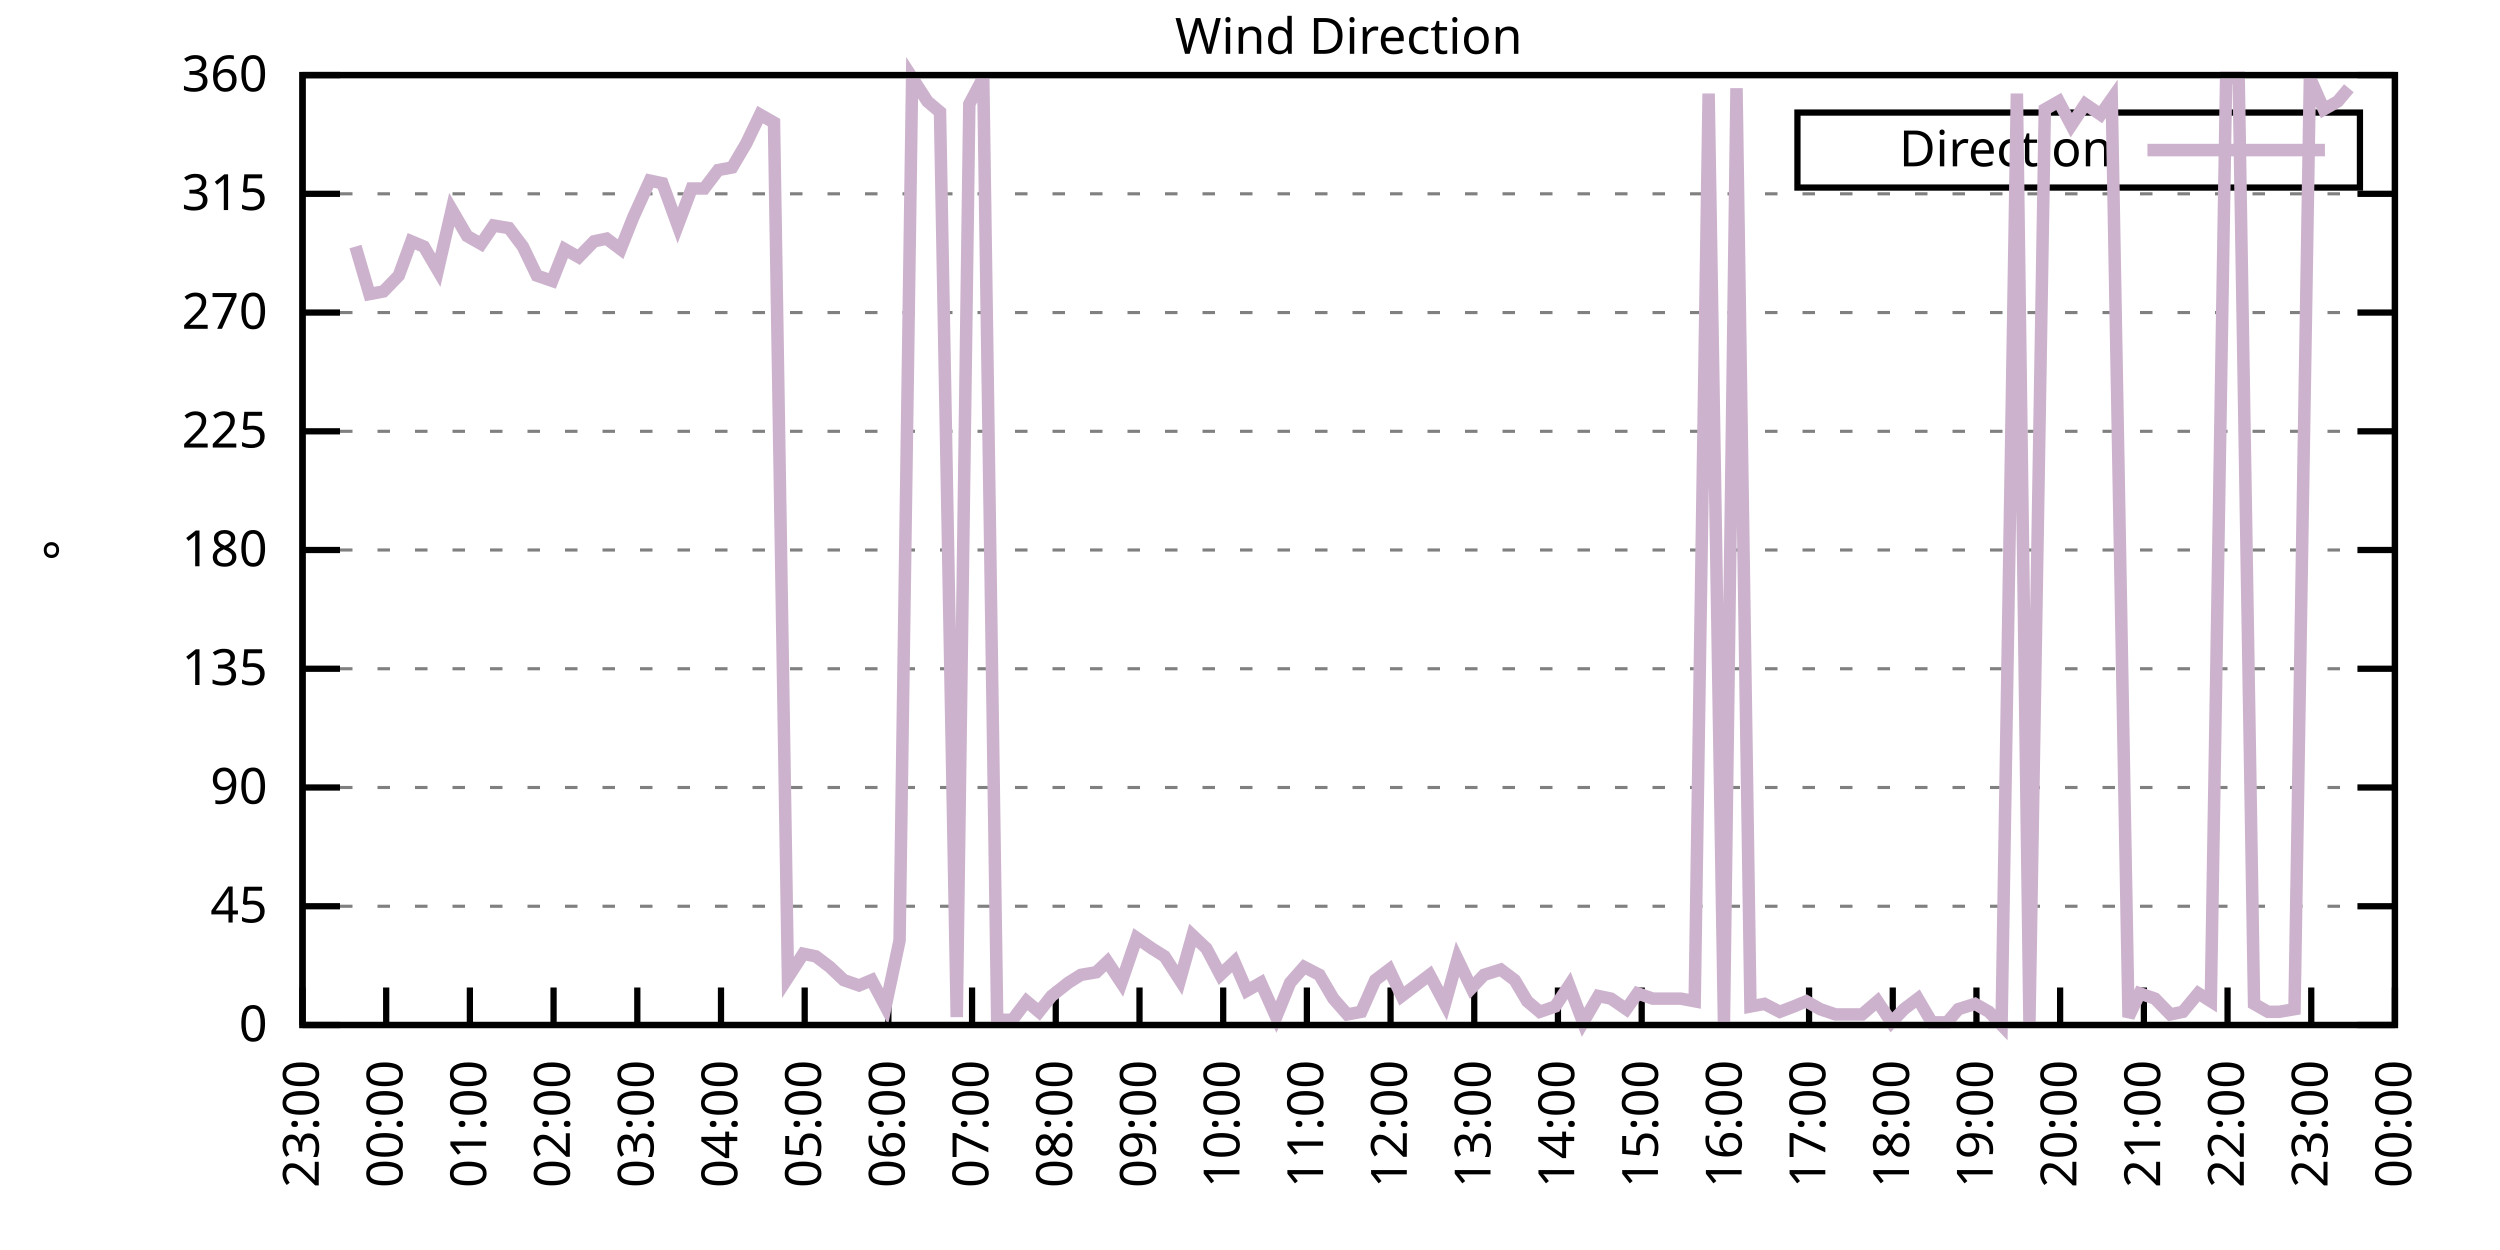
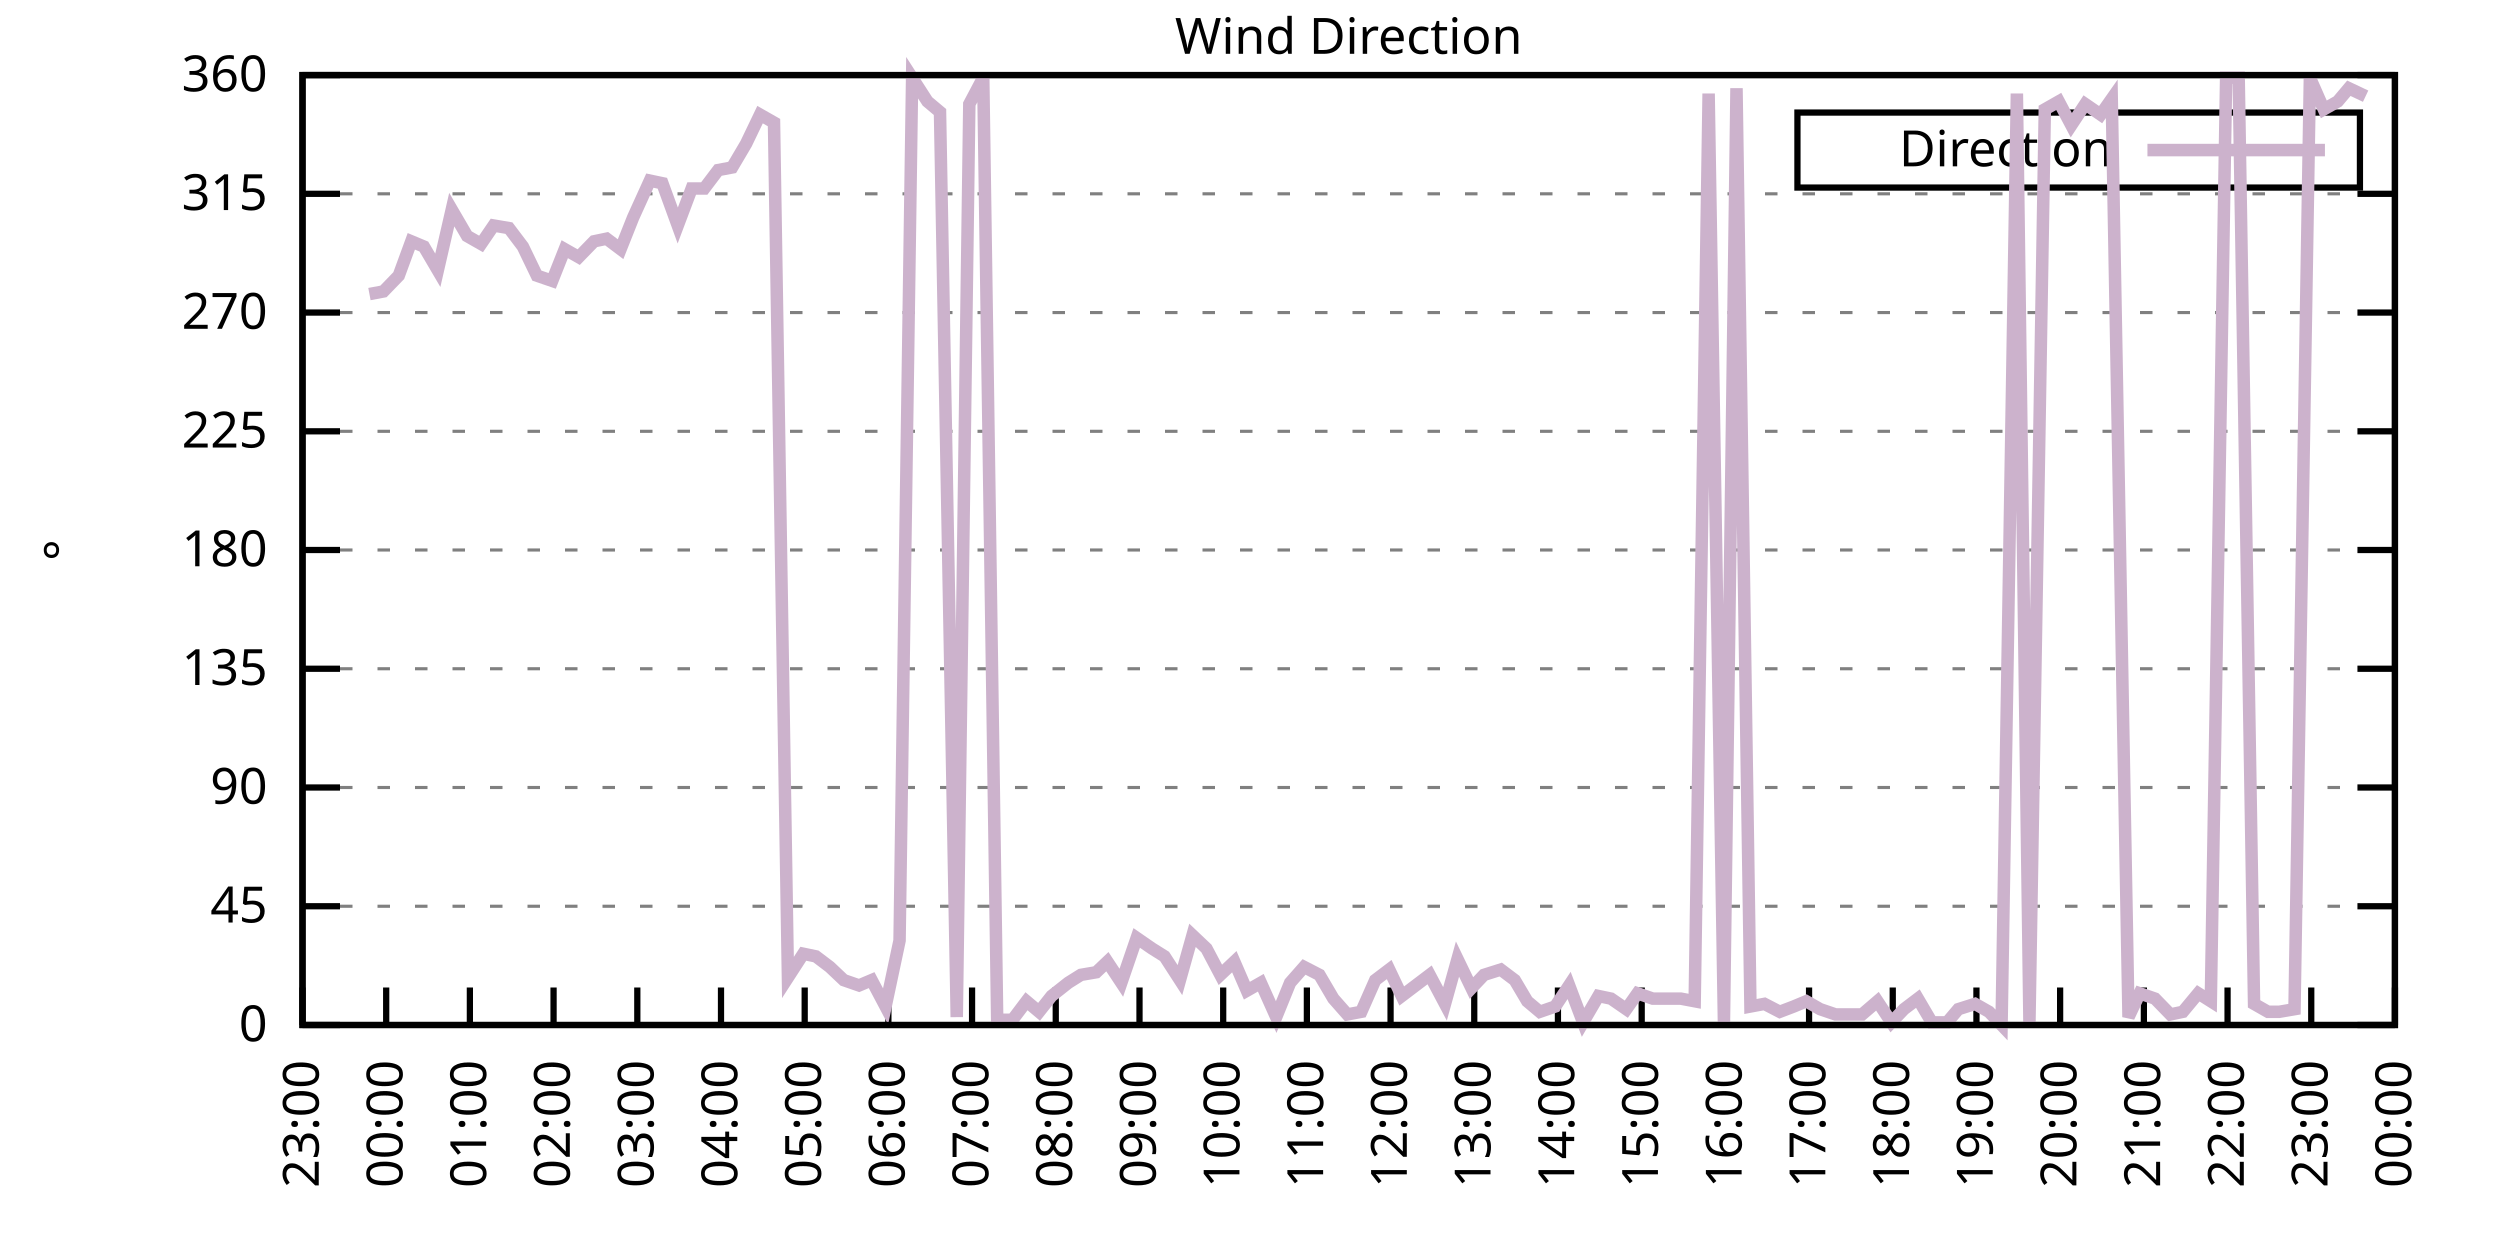
<svg xmlns="http://www.w3.org/2000/svg" xmlns:xlink="http://www.w3.org/1999/xlink" width="400" height="200" viewBox="0 0 400 200">
  <g id="gnuplot_canvas">
    <rect x="0" y="0" width="400" height="200" fill="none" />
    <defs>
      <circle id="gpDot" r="0.5" stroke-width="0.5" stroke="currentColor" />
      <path id="gpPt0" stroke-width="0.333" stroke="currentColor" d="M-1,0 h2 M0,-1 v2" />
      <path id="gpPt1" stroke-width="0.333" stroke="currentColor" d="M-1,-1 L1,1 M1,-1 L-1,1" />
      <path id="gpPt2" stroke-width="0.333" stroke="currentColor" d="M-1,0 L1,0 M0,-1 L0,1 M-1,-1 L1,1 M-1,1 L1,-1" />
      <rect id="gpPt3" stroke-width="0.333" stroke="currentColor" x="-1" y="-1" width="2" height="2" />
      <rect id="gpPt4" stroke-width="0.333" stroke="currentColor" fill="currentColor" x="-1" y="-1" width="2" height="2" />
      <circle id="gpPt5" stroke-width="0.333" stroke="currentColor" cx="0" cy="0" r="1" />
      <use xlink:href="#gpPt5" id="gpPt6" fill="currentColor" stroke="none" />
      <path id="gpPt7" stroke-width="0.333" stroke="currentColor" d="M0,-1.33 L-1.33,0.67 L1.33,0.67 z" />
      <use xlink:href="#gpPt7" id="gpPt8" fill="currentColor" stroke="none" />
      <use xlink:href="#gpPt7" id="gpPt9" stroke="currentColor" transform="rotate(180)" />
      <use xlink:href="#gpPt9" id="gpPt10" fill="currentColor" stroke="none" />
      <use xlink:href="#gpPt3" id="gpPt11" stroke="currentColor" transform="rotate(45)" />
      <use xlink:href="#gpPt11" id="gpPt12" fill="currentColor" stroke="none" />
      <path id="gpPt13" stroke-width="0.333" stroke="currentColor" d="M0,1.330 L1.265,0.411 L0.782,-1.067 L-0.782,-1.076 L-1.265,0.411 z" />
      <use xlink:href="#gpPt13" id="gpPt14" fill="currentColor" stroke="none" />
      <filter id="textbox" filterUnits="objectBoundingBox" x="0" y="0" height="1" width="1">
        <feFlood flood-color="white" flood-opacity="1" result="bgnd" />
        <feComposite in="SourceGraphic" in2="bgnd" operator="atop" />
      </filter>
      <filter id="greybox" filterUnits="objectBoundingBox" x="0" y="0" height="1" width="1">
        <feFlood flood-color="lightgrey" flood-opacity="1" result="grey" />
        <feComposite in="SourceGraphic" in2="grey" operator="atop" />
      </filter>
    </defs>
    <g fill="none" color="white" stroke="currentColor" stroke-width="1.00" stroke-linecap="butt" stroke-linejoin="miter">
</g>
    <g fill="none" color="black" stroke="currentColor" stroke-width="1.00" stroke-linecap="butt" stroke-linejoin="miter">
      <g stroke="none" shape-rendering="crispEdges">
        <polygon fill="rgb(255, 255, 255)" points="48.40,164.00 383.18,164.00 383.18,12.02 48.40,12.02 " />
      </g>
    </g>
    <g fill="none" color="black" stroke="currentColor" stroke-width="1.00" stroke-linecap="butt" stroke-linejoin="miter">
</g>
    <g fill="none" color="black" stroke="black" stroke-width="0.50" stroke-linecap="butt" stroke-linejoin="miter">
</g>
    <g fill="none" color="gray" stroke="currentColor" stroke-width="0.50" stroke-linecap="butt" stroke-linejoin="miter">
      <path stroke="gray" stroke-dasharray="2,4" class="gridline" d="M48.40,164.00 L383.19,164.00  " />
    </g>
    <g fill="none" color="gray" stroke="gray" stroke-width="1.00" stroke-linecap="butt" stroke-linejoin="miter">
</g>
    <g fill="none" color="black" stroke="currentColor" stroke-width="1.00" stroke-linecap="butt" stroke-linejoin="miter">
      <path stroke="black" d="M48.40,164.00 L54.40,164.00 M383.19,164.00 L377.19,164.00  " />
      <g transform="translate(42.80,166.60)" stroke="none" fill="black" font-family="Sans" font-size="8.00" text-anchor="end">
        <text>
          <tspan font-family="Sans"> 0</tspan>
        </text>
      </g>
    </g>
    <g fill="none" color="black" stroke="currentColor" stroke-width="1.00" stroke-linecap="butt" stroke-linejoin="miter">
</g>
    <g fill="none" color="black" stroke="black" stroke-width="0.50" stroke-linecap="butt" stroke-linejoin="miter">
</g>
    <g fill="none" color="gray" stroke="currentColor" stroke-width="0.50" stroke-linecap="butt" stroke-linejoin="miter">
      <path stroke="gray" stroke-dasharray="2,4" class="gridline" d="M48.40,145.00 L383.19,145.00  " />
    </g>
    <g fill="none" color="gray" stroke="gray" stroke-width="1.00" stroke-linecap="butt" stroke-linejoin="miter">
</g>
    <g fill="none" color="black" stroke="currentColor" stroke-width="1.00" stroke-linecap="butt" stroke-linejoin="miter">
      <path stroke="black" d="M48.40,145.00 L54.40,145.00 M383.19,145.00 L377.19,145.00  " />
      <g transform="translate(42.80,147.60)" stroke="none" fill="black" font-family="Sans" font-size="8.00" text-anchor="end">
        <text>
          <tspan font-family="Sans"> 45</tspan>
        </text>
      </g>
    </g>
    <g fill="none" color="black" stroke="currentColor" stroke-width="1.00" stroke-linecap="butt" stroke-linejoin="miter">
</g>
    <g fill="none" color="black" stroke="black" stroke-width="0.50" stroke-linecap="butt" stroke-linejoin="miter">
</g>
    <g fill="none" color="gray" stroke="currentColor" stroke-width="0.50" stroke-linecap="butt" stroke-linejoin="miter">
      <path stroke="gray" stroke-dasharray="2,4" class="gridline" d="M48.40,126.00 L383.19,126.00  " />
    </g>
    <g fill="none" color="gray" stroke="gray" stroke-width="1.00" stroke-linecap="butt" stroke-linejoin="miter">
</g>
    <g fill="none" color="black" stroke="currentColor" stroke-width="1.00" stroke-linecap="butt" stroke-linejoin="miter">
      <path stroke="black" d="M48.40,126.00 L54.40,126.00 M383.19,126.00 L377.19,126.00  " />
      <g transform="translate(42.80,128.60)" stroke="none" fill="black" font-family="Sans" font-size="8.00" text-anchor="end">
        <text>
          <tspan font-family="Sans"> 90</tspan>
        </text>
      </g>
    </g>
    <g fill="none" color="black" stroke="currentColor" stroke-width="1.00" stroke-linecap="butt" stroke-linejoin="miter">
</g>
    <g fill="none" color="black" stroke="black" stroke-width="0.50" stroke-linecap="butt" stroke-linejoin="miter">
</g>
    <g fill="none" color="gray" stroke="currentColor" stroke-width="0.50" stroke-linecap="butt" stroke-linejoin="miter">
      <path stroke="gray" stroke-dasharray="2,4" class="gridline" d="M48.40,107.00 L383.19,107.00  " />
    </g>
    <g fill="none" color="gray" stroke="gray" stroke-width="1.00" stroke-linecap="butt" stroke-linejoin="miter">
</g>
    <g fill="none" color="black" stroke="currentColor" stroke-width="1.00" stroke-linecap="butt" stroke-linejoin="miter">
      <path stroke="black" d="M48.40,107.00 L54.40,107.00 M383.19,107.00 L377.19,107.00  " />
      <g transform="translate(42.80,109.60)" stroke="none" fill="black" font-family="Sans" font-size="8.00" text-anchor="end">
        <text>
          <tspan font-family="Sans"> 135</tspan>
        </text>
      </g>
    </g>
    <g fill="none" color="black" stroke="currentColor" stroke-width="1.00" stroke-linecap="butt" stroke-linejoin="miter">
</g>
    <g fill="none" color="black" stroke="black" stroke-width="0.50" stroke-linecap="butt" stroke-linejoin="miter">
</g>
    <g fill="none" color="gray" stroke="currentColor" stroke-width="0.50" stroke-linecap="butt" stroke-linejoin="miter">
      <path stroke="gray" stroke-dasharray="2,4" class="gridline" d="M48.40,88.00 L383.19,88.00  " />
    </g>
    <g fill="none" color="gray" stroke="gray" stroke-width="1.00" stroke-linecap="butt" stroke-linejoin="miter">
</g>
    <g fill="none" color="black" stroke="currentColor" stroke-width="1.00" stroke-linecap="butt" stroke-linejoin="miter">
      <path stroke="black" d="M48.40,88.00 L54.40,88.00 M383.19,88.00 L377.19,88.00  " />
      <g transform="translate(42.80,90.60)" stroke="none" fill="black" font-family="Sans" font-size="8.00" text-anchor="end">
        <text>
          <tspan font-family="Sans"> 180</tspan>
        </text>
      </g>
    </g>
    <g fill="none" color="black" stroke="currentColor" stroke-width="1.00" stroke-linecap="butt" stroke-linejoin="miter">
</g>
    <g fill="none" color="black" stroke="black" stroke-width="0.50" stroke-linecap="butt" stroke-linejoin="miter">
</g>
    <g fill="none" color="gray" stroke="currentColor" stroke-width="0.50" stroke-linecap="butt" stroke-linejoin="miter">
      <path stroke="gray" stroke-dasharray="2,4" class="gridline" d="M48.40,69.01 L383.19,69.01  " />
    </g>
    <g fill="none" color="gray" stroke="gray" stroke-width="1.00" stroke-linecap="butt" stroke-linejoin="miter">
</g>
    <g fill="none" color="black" stroke="currentColor" stroke-width="1.00" stroke-linecap="butt" stroke-linejoin="miter">
      <path stroke="black" d="M48.40,69.01 L54.40,69.01 M383.19,69.01 L377.19,69.01  " />
      <g transform="translate(42.80,71.61)" stroke="none" fill="black" font-family="Sans" font-size="8.00" text-anchor="end">
        <text>
          <tspan font-family="Sans"> 225</tspan>
        </text>
      </g>
    </g>
    <g fill="none" color="black" stroke="currentColor" stroke-width="1.00" stroke-linecap="butt" stroke-linejoin="miter">
</g>
    <g fill="none" color="black" stroke="black" stroke-width="0.50" stroke-linecap="butt" stroke-linejoin="miter">
</g>
    <g fill="none" color="gray" stroke="currentColor" stroke-width="0.50" stroke-linecap="butt" stroke-linejoin="miter">
      <path stroke="gray" stroke-dasharray="2,4" class="gridline" d="M48.40,50.01 L383.19,50.01  " />
    </g>
    <g fill="none" color="gray" stroke="gray" stroke-width="1.00" stroke-linecap="butt" stroke-linejoin="miter">
</g>
    <g fill="none" color="black" stroke="currentColor" stroke-width="1.00" stroke-linecap="butt" stroke-linejoin="miter">
      <path stroke="black" d="M48.40,50.01 L54.40,50.01 M383.19,50.01 L377.19,50.01  " />
      <g transform="translate(42.80,52.61)" stroke="none" fill="black" font-family="Sans" font-size="8.00" text-anchor="end">
        <text>
          <tspan font-family="Sans"> 270</tspan>
        </text>
      </g>
    </g>
    <g fill="none" color="black" stroke="currentColor" stroke-width="1.00" stroke-linecap="butt" stroke-linejoin="miter">
</g>
    <g fill="none" color="black" stroke="black" stroke-width="0.50" stroke-linecap="butt" stroke-linejoin="miter">
</g>
    <g fill="none" color="gray" stroke="currentColor" stroke-width="0.50" stroke-linecap="butt" stroke-linejoin="miter">
      <path stroke="gray" stroke-dasharray="2,4" class="gridline" d="M48.40,31.01 L383.19,31.01  " />
    </g>
    <g fill="none" color="gray" stroke="gray" stroke-width="1.00" stroke-linecap="butt" stroke-linejoin="miter">
</g>
    <g fill="none" color="black" stroke="currentColor" stroke-width="1.00" stroke-linecap="butt" stroke-linejoin="miter">
      <path stroke="black" d="M48.40,31.01 L54.40,31.01 M383.19,31.01 L377.19,31.01  " />
      <g transform="translate(42.80,33.61)" stroke="none" fill="black" font-family="Sans" font-size="8.00" text-anchor="end">
        <text>
          <tspan font-family="Sans"> 315</tspan>
        </text>
      </g>
    </g>
    <g fill="none" color="black" stroke="currentColor" stroke-width="1.00" stroke-linecap="butt" stroke-linejoin="miter">
</g>
    <g fill="none" color="black" stroke="black" stroke-width="0.50" stroke-linecap="butt" stroke-linejoin="miter">
</g>
    <g fill="none" color="gray" stroke="currentColor" stroke-width="0.50" stroke-linecap="butt" stroke-linejoin="miter">
      <path stroke="gray" stroke-dasharray="2,4" class="gridline" d="M48.40,12.01 L383.19,12.01  " />
    </g>
    <g fill="none" color="gray" stroke="gray" stroke-width="1.00" stroke-linecap="butt" stroke-linejoin="miter">
</g>
    <g fill="none" color="black" stroke="currentColor" stroke-width="1.00" stroke-linecap="butt" stroke-linejoin="miter">
      <path stroke="black" d="M48.40,12.01 L54.40,12.01 M383.19,12.01 L377.19,12.01  " />
      <g transform="translate(42.80,14.61)" stroke="none" fill="black" font-family="Sans" font-size="8.00" text-anchor="end">
        <text>
          <tspan font-family="Sans"> 360</tspan>
        </text>
      </g>
    </g>
    <g fill="none" color="black" stroke="currentColor" stroke-width="1.00" stroke-linecap="butt" stroke-linejoin="miter">
      <path stroke="black" d="M48.40,164.00 L48.40,158.00  " />
      <g transform="translate(51.00,169.60) rotate(270.00)" stroke="none" fill="black" font-family="Sans" font-size="8.00" text-anchor="end">
        <text>
          <tspan font-family="Sans">23:00</tspan>
        </text>
      </g>
    </g>
    <g fill="none" color="black" stroke="currentColor" stroke-width="1.00" stroke-linecap="butt" stroke-linejoin="miter">
      <path stroke="black" d="M61.79,164.00 L61.79,158.00  " />
      <g transform="translate(64.39,169.60) rotate(270.00)" stroke="none" fill="black" font-family="Sans" font-size="8.00" text-anchor="end">
        <text>
          <tspan font-family="Sans">00:00</tspan>
        </text>
      </g>
    </g>
    <g fill="none" color="black" stroke="currentColor" stroke-width="1.00" stroke-linecap="butt" stroke-linejoin="miter">
      <path stroke="black" d="M75.18,164.00 L75.18,158.00  " />
      <g transform="translate(77.78,169.60) rotate(270.00)" stroke="none" fill="black" font-family="Sans" font-size="8.00" text-anchor="end">
        <text>
          <tspan font-family="Sans">01:00</tspan>
        </text>
      </g>
    </g>
    <g fill="none" color="black" stroke="currentColor" stroke-width="1.00" stroke-linecap="butt" stroke-linejoin="miter">
      <path stroke="black" d="M88.57,164.00 L88.57,158.00  " />
      <g transform="translate(91.17,169.60) rotate(270.00)" stroke="none" fill="black" font-family="Sans" font-size="8.00" text-anchor="end">
        <text>
          <tspan font-family="Sans">02:00</tspan>
        </text>
      </g>
    </g>
    <g fill="none" color="black" stroke="currentColor" stroke-width="1.00" stroke-linecap="butt" stroke-linejoin="miter">
      <path stroke="black" d="M101.97,164.00 L101.97,158.00  " />
      <g transform="translate(104.57,169.60) rotate(270.00)" stroke="none" fill="black" font-family="Sans" font-size="8.00" text-anchor="end">
        <text>
          <tspan font-family="Sans">03:00</tspan>
        </text>
      </g>
    </g>
    <g fill="none" color="black" stroke="currentColor" stroke-width="1.00" stroke-linecap="butt" stroke-linejoin="miter">
      <path stroke="black" d="M115.36,164.00 L115.36,158.00  " />
      <g transform="translate(117.96,169.60) rotate(270.00)" stroke="none" fill="black" font-family="Sans" font-size="8.00" text-anchor="end">
        <text>
          <tspan font-family="Sans">04:00</tspan>
        </text>
      </g>
    </g>
    <g fill="none" color="black" stroke="currentColor" stroke-width="1.00" stroke-linecap="butt" stroke-linejoin="miter">
      <path stroke="black" d="M128.75,164.00 L128.75,158.00  " />
      <g transform="translate(131.35,169.60) rotate(270.00)" stroke="none" fill="black" font-family="Sans" font-size="8.00" text-anchor="end">
        <text>
          <tspan font-family="Sans">05:00</tspan>
        </text>
      </g>
    </g>
    <g fill="none" color="black" stroke="currentColor" stroke-width="1.00" stroke-linecap="butt" stroke-linejoin="miter">
      <path stroke="black" d="M142.14,164.00 L142.14,158.00  " />
      <g transform="translate(144.74,169.60) rotate(270.00)" stroke="none" fill="black" font-family="Sans" font-size="8.00" text-anchor="end">
        <text>
          <tspan font-family="Sans">06:00</tspan>
        </text>
      </g>
    </g>
    <g fill="none" color="black" stroke="currentColor" stroke-width="1.00" stroke-linecap="butt" stroke-linejoin="miter">
      <path stroke="black" d="M155.53,164.00 L155.53,158.00  " />
      <g transform="translate(158.13,169.60) rotate(270.00)" stroke="none" fill="black" font-family="Sans" font-size="8.00" text-anchor="end">
        <text>
          <tspan font-family="Sans">07:00</tspan>
        </text>
      </g>
    </g>
    <g fill="none" color="black" stroke="currentColor" stroke-width="1.00" stroke-linecap="butt" stroke-linejoin="miter">
      <path stroke="black" d="M168.92,164.00 L168.92,158.00  " />
      <g transform="translate(171.52,169.60) rotate(270.00)" stroke="none" fill="black" font-family="Sans" font-size="8.00" text-anchor="end">
        <text>
          <tspan font-family="Sans">08:00</tspan>
        </text>
      </g>
    </g>
    <g fill="none" color="black" stroke="currentColor" stroke-width="1.00" stroke-linecap="butt" stroke-linejoin="miter">
      <path stroke="black" d="M182.32,164.00 L182.32,158.00  " />
      <g transform="translate(184.92,169.60) rotate(270.00)" stroke="none" fill="black" font-family="Sans" font-size="8.00" text-anchor="end">
        <text>
          <tspan font-family="Sans">09:00</tspan>
        </text>
      </g>
    </g>
    <g fill="none" color="black" stroke="currentColor" stroke-width="1.00" stroke-linecap="butt" stroke-linejoin="miter">
      <path stroke="black" d="M195.71,164.00 L195.71,158.00  " />
      <g transform="translate(198.31,169.60) rotate(270.00)" stroke="none" fill="black" font-family="Sans" font-size="8.00" text-anchor="end">
        <text>
          <tspan font-family="Sans">10:00</tspan>
        </text>
      </g>
    </g>
    <g fill="none" color="black" stroke="currentColor" stroke-width="1.00" stroke-linecap="butt" stroke-linejoin="miter">
      <path stroke="black" d="M209.10,164.00 L209.10,158.00  " />
      <g transform="translate(211.70,169.60) rotate(270.00)" stroke="none" fill="black" font-family="Sans" font-size="8.00" text-anchor="end">
        <text>
          <tspan font-family="Sans">11:00</tspan>
        </text>
      </g>
    </g>
    <g fill="none" color="black" stroke="currentColor" stroke-width="1.00" stroke-linecap="butt" stroke-linejoin="miter">
      <path stroke="black" d="M222.49,164.00 L222.49,158.00  " />
      <g transform="translate(225.09,169.60) rotate(270.00)" stroke="none" fill="black" font-family="Sans" font-size="8.00" text-anchor="end">
        <text>
          <tspan font-family="Sans">12:00</tspan>
        </text>
      </g>
    </g>
    <g fill="none" color="black" stroke="currentColor" stroke-width="1.00" stroke-linecap="butt" stroke-linejoin="miter">
      <path stroke="black" d="M235.88,164.00 L235.88,158.00  " />
      <g transform="translate(238.48,169.60) rotate(270.00)" stroke="none" fill="black" font-family="Sans" font-size="8.00" text-anchor="end">
        <text>
          <tspan font-family="Sans">13:00</tspan>
        </text>
      </g>
    </g>
    <g fill="none" color="black" stroke="currentColor" stroke-width="1.00" stroke-linecap="butt" stroke-linejoin="miter">
      <path stroke="black" d="M249.27,164.00 L249.27,158.00  " />
      <g transform="translate(251.87,169.60) rotate(270.00)" stroke="none" fill="black" font-family="Sans" font-size="8.00" text-anchor="end">
        <text>
          <tspan font-family="Sans">14:00</tspan>
        </text>
      </g>
    </g>
    <g fill="none" color="black" stroke="currentColor" stroke-width="1.00" stroke-linecap="butt" stroke-linejoin="miter">
      <path stroke="black" d="M262.67,164.00 L262.67,158.00  " />
      <g transform="translate(265.27,169.60) rotate(270.00)" stroke="none" fill="black" font-family="Sans" font-size="8.00" text-anchor="end">
        <text>
          <tspan font-family="Sans">15:00</tspan>
        </text>
      </g>
    </g>
    <g fill="none" color="black" stroke="currentColor" stroke-width="1.00" stroke-linecap="butt" stroke-linejoin="miter">
      <path stroke="black" d="M276.06,164.00 L276.06,158.00  " />
      <g transform="translate(278.66,169.60) rotate(270.00)" stroke="none" fill="black" font-family="Sans" font-size="8.00" text-anchor="end">
        <text>
          <tspan font-family="Sans">16:00</tspan>
        </text>
      </g>
    </g>
    <g fill="none" color="black" stroke="currentColor" stroke-width="1.00" stroke-linecap="butt" stroke-linejoin="miter">
      <path stroke="black" d="M289.45,164.00 L289.45,158.00  " />
      <g transform="translate(292.05,169.60) rotate(270.00)" stroke="none" fill="black" font-family="Sans" font-size="8.00" text-anchor="end">
        <text>
          <tspan font-family="Sans">17:00</tspan>
        </text>
      </g>
    </g>
    <g fill="none" color="black" stroke="currentColor" stroke-width="1.00" stroke-linecap="butt" stroke-linejoin="miter">
      <path stroke="black" d="M302.84,164.00 L302.84,158.00  " />
      <g transform="translate(305.44,169.60) rotate(270.00)" stroke="none" fill="black" font-family="Sans" font-size="8.00" text-anchor="end">
        <text>
          <tspan font-family="Sans">18:00</tspan>
        </text>
      </g>
    </g>
    <g fill="none" color="black" stroke="currentColor" stroke-width="1.00" stroke-linecap="butt" stroke-linejoin="miter">
      <path stroke="black" d="M316.23,164.00 L316.23,158.00  " />
      <g transform="translate(318.83,169.60) rotate(270.00)" stroke="none" fill="black" font-family="Sans" font-size="8.00" text-anchor="end">
        <text>
          <tspan font-family="Sans">19:00</tspan>
        </text>
      </g>
    </g>
    <g fill="none" color="black" stroke="currentColor" stroke-width="1.00" stroke-linecap="butt" stroke-linejoin="miter">
      <path stroke="black" d="M329.62,164.00 L329.62,158.00  " />
      <g transform="translate(332.22,169.60) rotate(270.00)" stroke="none" fill="black" font-family="Sans" font-size="8.00" text-anchor="end">
        <text>
          <tspan font-family="Sans">20:00</tspan>
        </text>
      </g>
    </g>
    <g fill="none" color="black" stroke="currentColor" stroke-width="1.00" stroke-linecap="butt" stroke-linejoin="miter">
      <path stroke="black" d="M343.02,164.00 L343.02,158.00  " />
      <g transform="translate(345.62,169.60) rotate(270.00)" stroke="none" fill="black" font-family="Sans" font-size="8.00" text-anchor="end">
        <text>
          <tspan font-family="Sans">21:00</tspan>
        </text>
      </g>
    </g>
    <g fill="none" color="black" stroke="currentColor" stroke-width="1.00" stroke-linecap="butt" stroke-linejoin="miter">
      <path stroke="black" d="M356.41,164.00 L356.41,158.00  " />
      <g transform="translate(359.01,169.60) rotate(270.00)" stroke="none" fill="black" font-family="Sans" font-size="8.00" text-anchor="end">
        <text>
          <tspan font-family="Sans">22:00</tspan>
        </text>
      </g>
    </g>
    <g fill="none" color="black" stroke="currentColor" stroke-width="1.00" stroke-linecap="butt" stroke-linejoin="miter">
      <path stroke="black" d="M369.80,164.00 L369.80,158.00  " />
      <g transform="translate(372.40,169.60) rotate(270.00)" stroke="none" fill="black" font-family="Sans" font-size="8.00" text-anchor="end">
        <text>
          <tspan font-family="Sans">23:00</tspan>
        </text>
      </g>
    </g>
    <g fill="none" color="black" stroke="currentColor" stroke-width="1.00" stroke-linecap="butt" stroke-linejoin="miter">
      <path stroke="black" d="M383.19,164.00 L383.19,158.00  " />
      <g transform="translate(385.79,169.60) rotate(270.00)" stroke="none" fill="black" font-family="Sans" font-size="8.00" text-anchor="end">
        <text>
          <tspan font-family="Sans">00:00</tspan>
        </text>
      </g>
    </g>
    <g fill="none" color="black" stroke="currentColor" stroke-width="1.00" stroke-linecap="butt" stroke-linejoin="miter">
</g>
    <g fill="none" color="black" stroke="currentColor" stroke-width="1.00" stroke-linecap="butt" stroke-linejoin="miter">
      <path stroke="black" d="M48.40,12.01 L48.40,164.00 L383.19,164.00 L383.19,12.01 L48.40,12.01 Z  " />
    </g>
    <g fill="none" color="black" stroke="currentColor" stroke-width="1.00" stroke-linecap="butt" stroke-linejoin="miter">
</g>
    <g fill="none" color="black" stroke="currentColor" stroke-width="1.00" stroke-linecap="butt" stroke-linejoin="miter">
      <path stroke="black" d="M287.59,30.01 L287.59,18.01 L377.59,18.01 L377.59,30.01 L287.59,30.01 Z  " />
    </g>
    <g id="Wind_direction_plot_1">
      <g fill="none" color="white" stroke="black" stroke-width="2.00" stroke-linecap="butt" stroke-linejoin="miter">
</g>
      <g fill="none" color="black" stroke="currentColor" stroke-width="2.00" stroke-linecap="butt" stroke-linejoin="miter">
        <g transform="translate(337.99,26.61)" stroke="none" fill="black" font-family="Sans" font-size="8.00" text-anchor="end">
          <text>
            <tspan font-family="Sans">Direction</tspan>
          </text>
        </g>
      </g>
      <g fill="none" color="black" stroke="currentColor" stroke-width="2.00" stroke-linecap="butt" stroke-linejoin="miter">
-         <path stroke="rgb(204, 178, 204)" d="M343.59,24.01 L371.99,24.01 M56.88,39.45 L59.11,47.05 L61.35,46.63 L63.80,44.10 L65.81,38.61 L67.82,39.45   L70.05,43.25 L72.28,33.54 L74.74,37.76 L76.97,39.03 L78.98,36.08 L81.43,36.50 L83.66,39.45 L85.90,44.10   L88.35,44.94 L90.36,39.87 L92.59,41.14 L95.05,38.61 L97.06,38.19 L99.29,39.87 L101.30,34.81 L103.98,28.90   L105.98,29.32 L108.44,36.08 L110.67,30.16 L112.68,30.16 L114.91,27.21 L117.14,26.79 L119.38,22.99 L121.61,18.34   L123.84,19.61 L126.07,156.40 L128.53,152.60 L130.54,153.02 L132.77,154.71 L135.00,156.82 L137.45,157.67 L139.46,156.82   L141.69,161.04 L143.93,150.49 L145.94,12.43 L148.39,16.23 L150.40,17.92 L153.08,162.73 L155.09,16.65 L157.32,12.43   L159.55,163.16 L162.01,163.16 L164.24,160.20 L166.25,161.89 L168.25,159.36 L170.93,157.24 L172.94,155.98 L175.40,155.56   L177.18,153.87 L179.41,157.24 L181.87,150.07 L184.32,151.76 L186.33,153.02 L188.79,156.82 L190.80,149.65 L193.03,151.76   L195.26,155.98 L197.49,153.87 L199.50,158.51 L201.73,157.24 L204.19,162.73 L206.42,157.24 L208.65,154.71 L211.11,155.98   L213.34,159.78 L215.57,162.31 L217.80,161.89 L220.04,156.82 L222.27,155.13 L224.28,159.36 L226.51,157.67 L228.74,155.98   L231.20,160.62 L233.20,153.45 L235.44,158.09 L237.44,155.98 L240.12,155.13 L242.36,156.82 L244.36,160.20 L246.37,161.89   L248.83,161.04 L251.06,157.67 L253.29,163.58 L255.75,159.36 L257.76,159.78 L260.21,161.47 L262.00,158.93 L264.45,159.78   L266.68,159.78 L268.92,159.78 L271.15,160.20 L273.38,14.97 L275.83,163.58 L277.84,14.12 L280.07,161.04 L282.31,160.62   L284.76,161.89 L286.99,161.04 L289.00,160.20 L291.23,161.47 L293.69,162.31 L295.70,162.31 L297.93,162.31 L300.39,160.20   L302.62,163.58 L304.63,161.47 L306.86,159.78 L309.09,163.58 L311.54,163.58 L313.33,161.47 L316.01,160.62 L318.24,161.89   L320.25,164.00 L322.70,14.97 L324.71,163.58 L327.17,17.50 L329.40,16.23 L331.41,20.03 L333.64,16.65 L336.10,18.34   L337.88,15.81 L340.56,162.73 L342.35,158.93 L344.80,159.78 L347.26,162.31 L349.26,161.89 L351.72,158.93 L353.73,160.20   L356.18,12.43 L358.19,12.43 L360.65,160.62 L362.88,161.89 L364.66,161.89 L367.12,161.47 L369.58,12.43 L371.81,17.50   L374.04,16.23 L375.82,14.12  " />
+         <path stroke="rgb(204, 178, 204)" d="M343.59,24.01 L371.99,24.01 M59.11,47.05 L61.35,46.63 L63.80,44.10 L65.81,38.61 L67.82,39.45 L70.05,43.25   L72.28,33.54 L74.74,37.76 L76.97,39.03 L78.98,36.08 L81.43,36.50 L83.66,39.45 L85.90,44.10 L88.35,44.94   L90.36,39.87 L92.59,41.14 L95.05,38.61 L97.06,38.19 L99.29,39.87 L101.30,34.81 L103.98,28.90 L105.98,29.32   L108.44,36.08 L110.67,30.16 L112.68,30.16 L114.91,27.21 L117.14,26.79 L119.38,22.99 L121.61,18.34 L123.84,19.61   L126.07,156.40 L128.53,152.60 L130.54,153.02 L132.77,154.71 L135.00,156.82 L137.45,157.67 L139.46,156.82 L141.69,161.04   L143.93,150.49 L145.94,12.43 L148.39,16.23 L150.40,17.92 L153.08,162.73 L155.09,16.65 L157.32,12.43 L159.55,163.16   L162.01,163.16 L164.24,160.20 L166.25,161.89 L168.25,159.36 L170.93,157.24 L172.94,155.98 L175.40,155.56 L177.18,153.87   L179.41,157.24 L181.87,150.07 L184.32,151.76 L186.33,153.02 L188.79,156.82 L190.80,149.65 L193.03,151.76 L195.26,155.98   L197.49,153.87 L199.50,158.51 L201.73,157.24 L204.19,162.73 L206.42,157.24 L208.65,154.71 L211.11,155.98 L213.34,159.78   L215.57,162.31 L217.80,161.89 L220.04,156.82 L222.27,155.13 L224.28,159.36 L226.51,157.67 L228.74,155.98 L231.20,160.62   L233.20,153.45 L235.44,158.09 L237.44,155.98 L240.12,155.13 L242.36,156.82 L244.36,160.20 L246.37,161.89 L248.83,161.04   L251.06,157.67 L253.29,163.58 L255.75,159.36 L257.76,159.78 L260.21,161.47 L262.00,158.93 L264.45,159.78 L266.68,159.78   L268.92,159.78 L271.15,160.20 L273.38,14.97 L275.83,163.58 L277.84,14.12 L280.07,161.04 L282.31,160.62 L284.76,161.89   L286.99,161.04 L289.00,160.20 L291.23,161.47 L293.69,162.31 L295.70,162.31 L297.93,162.31 L300.39,160.20 L302.62,163.58   L304.63,161.47 L306.86,159.78 L309.09,163.58 L311.54,163.58 L313.33,161.47 L316.01,160.62 L318.24,161.89 L320.25,164.00   L322.70,14.97 L324.71,163.58 L327.17,17.50 L329.40,16.23 L331.41,20.03 L333.64,16.65 L336.10,18.34 L337.88,15.81   L340.56,162.73 L342.35,158.93 L344.80,159.78 L347.26,162.31 L349.26,161.89 L351.72,158.93 L353.73,160.20 L356.18,12.43   L358.19,12.43 L360.65,160.62 L362.88,161.89 L364.66,161.89 L367.12,161.47 L369.58,12.43 L371.81,17.50 L374.04,16.23   L375.82,14.12 L378.50,15.39  " />
      </g>
    </g>
    <g fill="none" color="black" stroke="currentColor" stroke-width="2.00" stroke-linecap="butt" stroke-linejoin="miter">
</g>
    <g fill="none" color="black" stroke="black" stroke-width="1.00" stroke-linecap="butt" stroke-linejoin="miter">
</g>
    <g fill="none" color="black" stroke="currentColor" stroke-width="1.00" stroke-linecap="butt" stroke-linejoin="miter">
      <path stroke="black" d="M48.40,12.01 L48.40,164.00 L383.19,164.00 L383.19,12.01 L48.40,12.01 Z  " />
      <g transform="translate(12.80,88.01) rotate(270.00)" stroke="none" fill="black" font-family="Sans" font-size="8.00" text-anchor="middle">
        <text>
          <tspan font-family="Sans">°</tspan>
        </text>
      </g>
    </g>
    <g fill="none" color="black" stroke="currentColor" stroke-width="1.00" stroke-linecap="butt" stroke-linejoin="miter">
</g>
    <g fill="none" color="black" stroke="currentColor" stroke-width="1.00" stroke-linecap="butt" stroke-linejoin="miter">
      <g transform="translate(215.79,8.61)" stroke="none" fill="black" font-family="Sans" font-size="8.00" text-anchor="middle">
        <text>
          <tspan font-family="Sans">Wind Direction</tspan>
        </text>
      </g>
    </g>
    <g fill="none" color="black" stroke="currentColor" stroke-width="1.00" stroke-linecap="butt" stroke-linejoin="miter">
</g>
  </g>
</svg>
